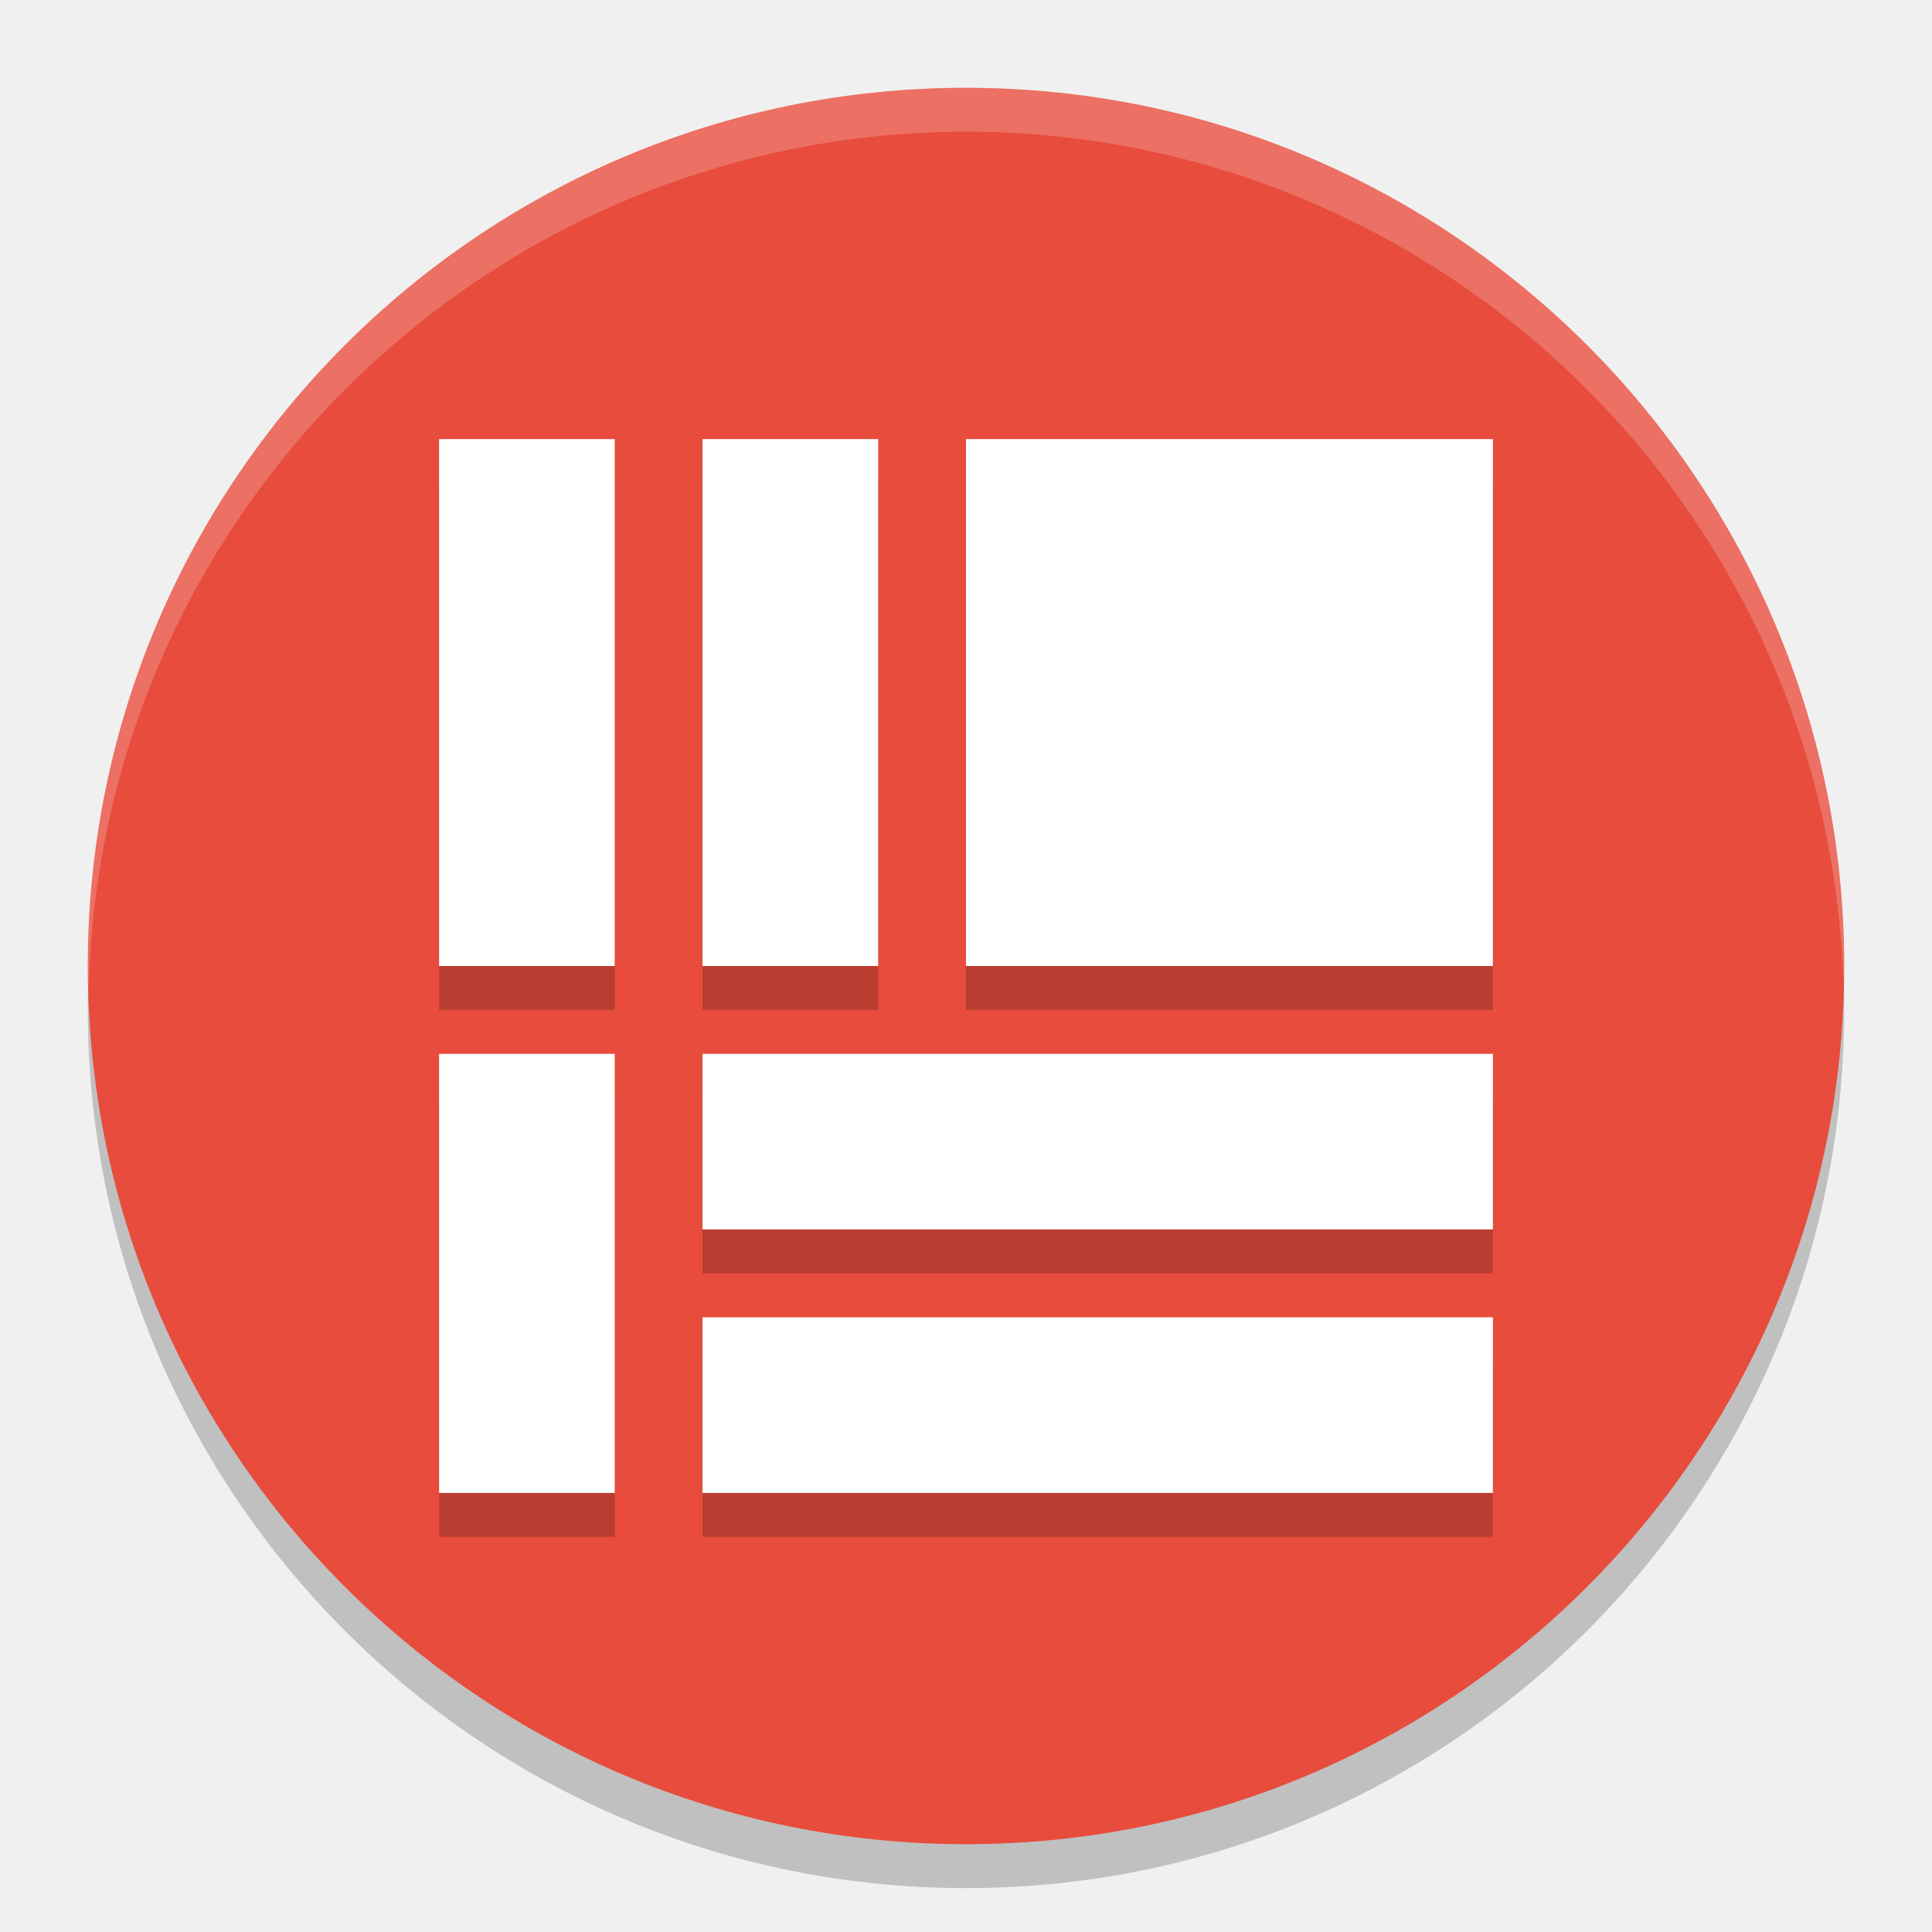
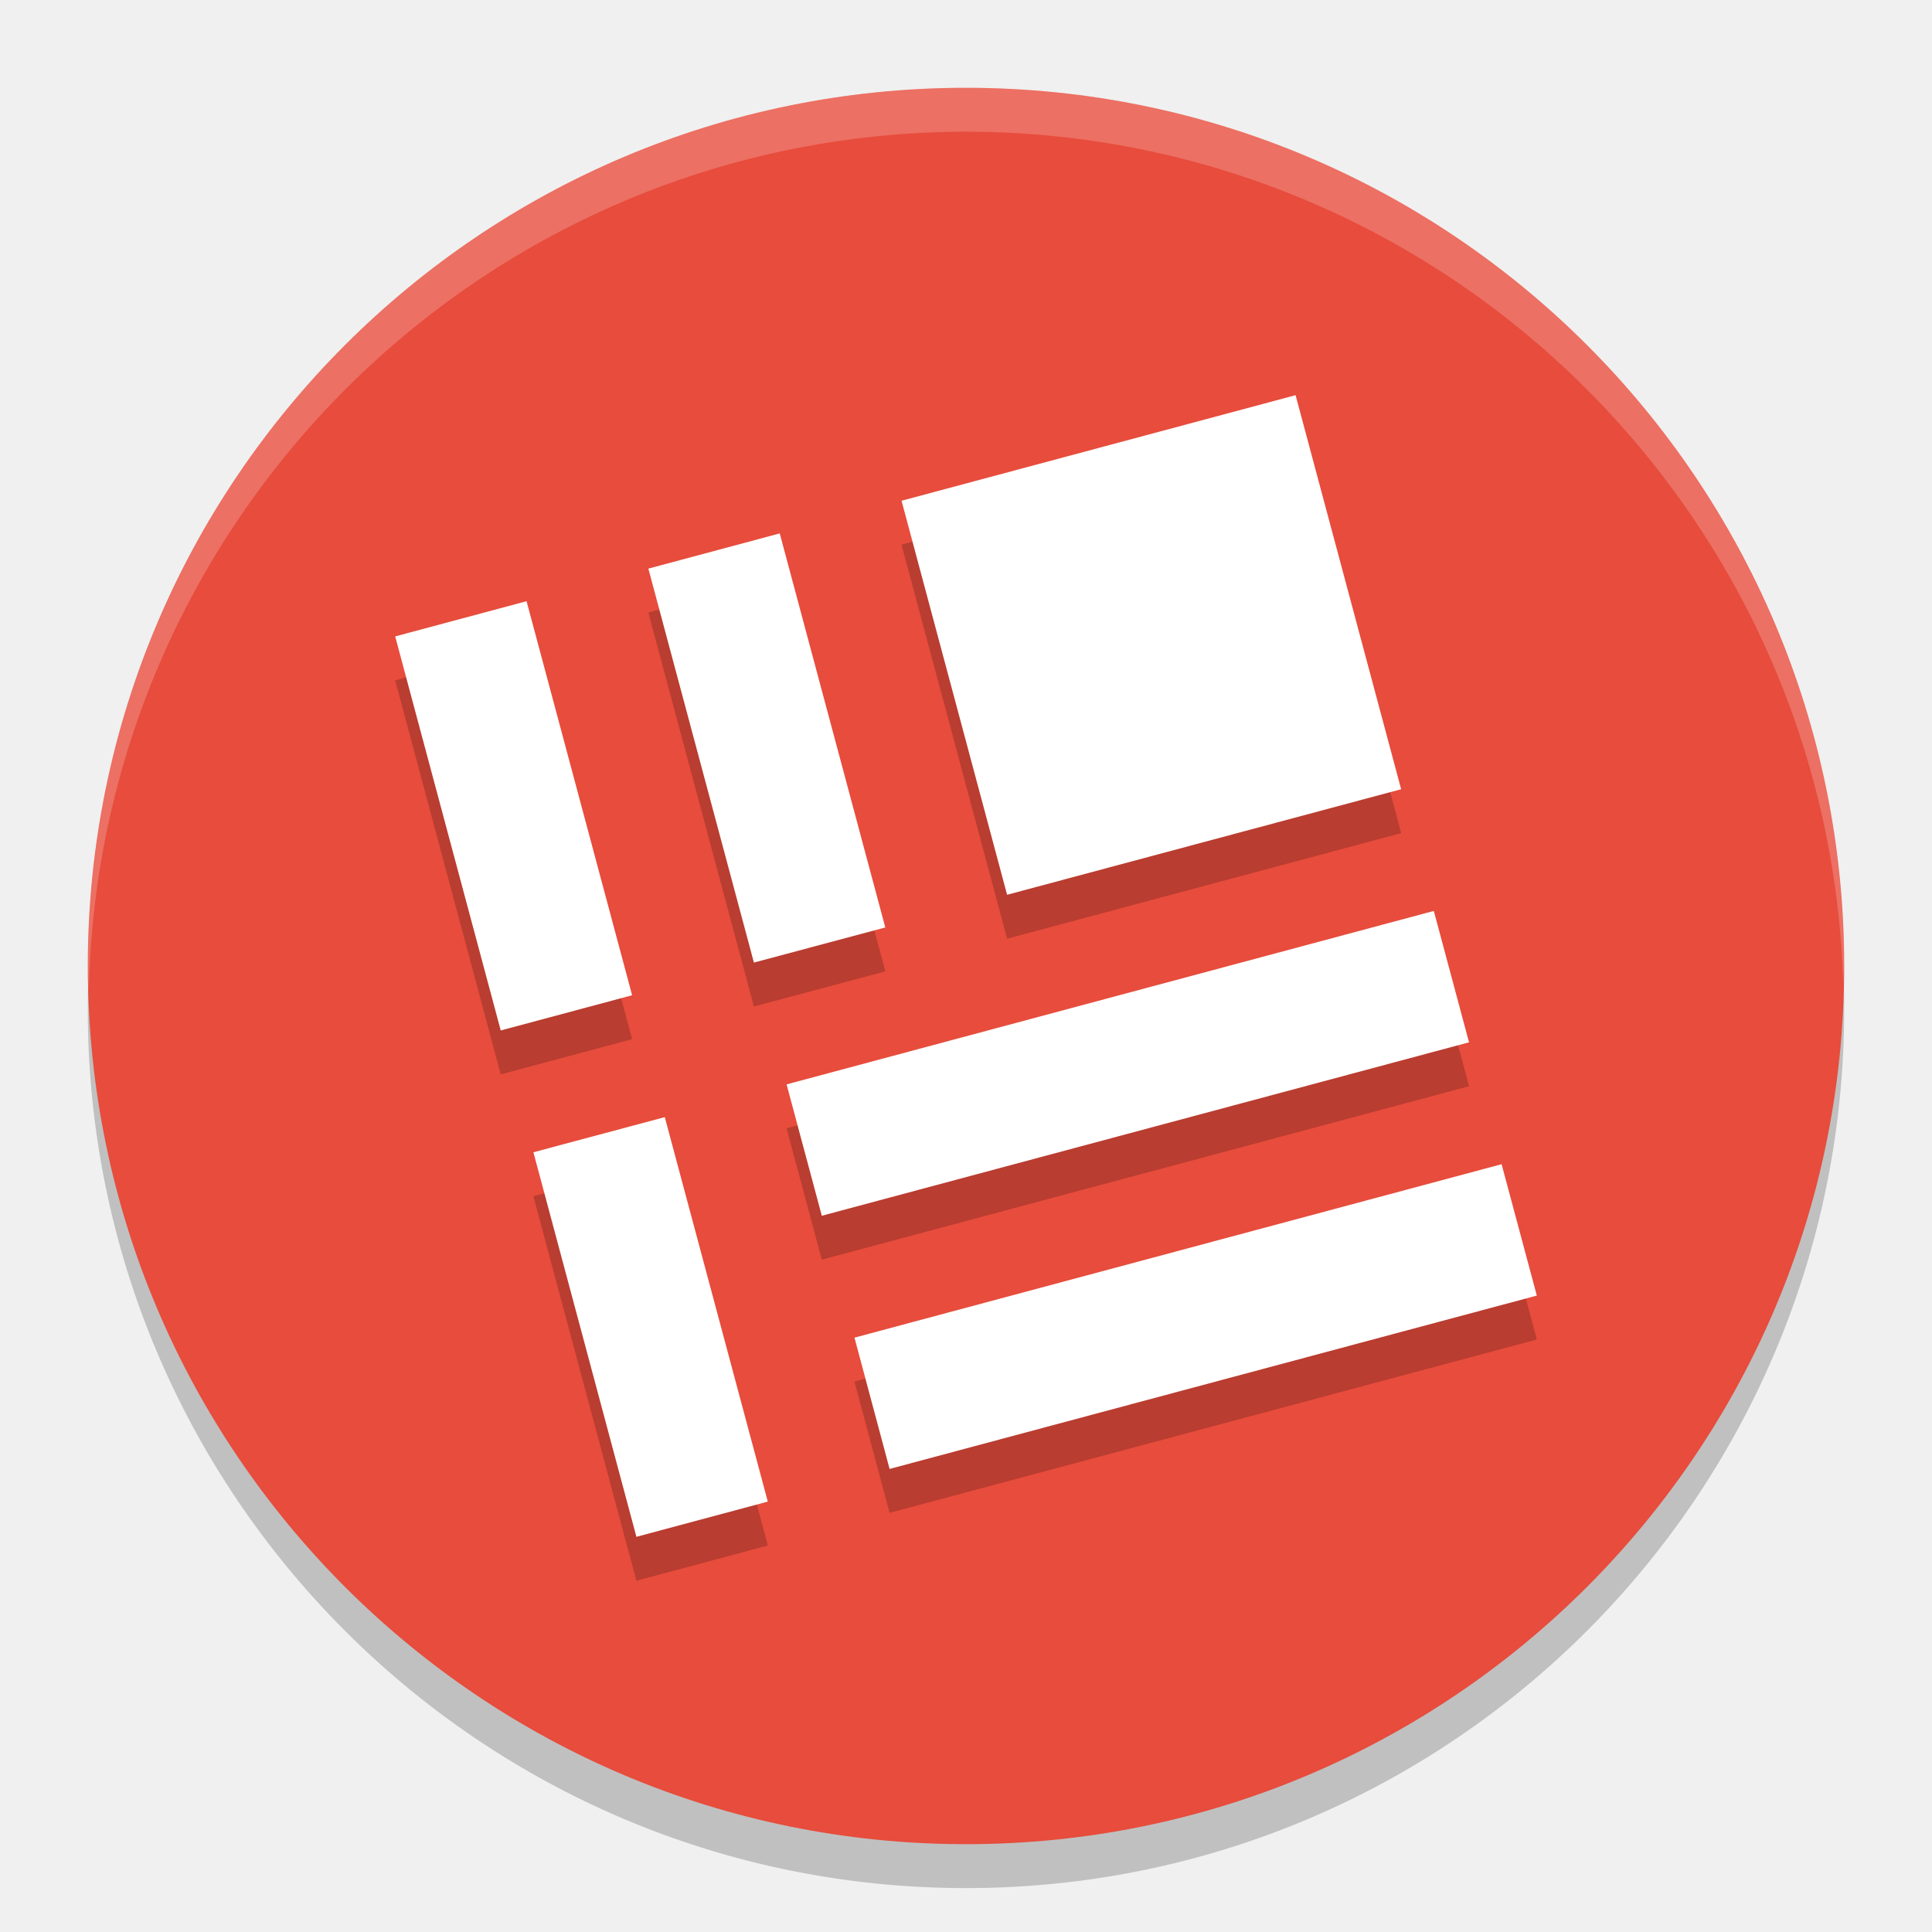
<svg xmlns="http://www.w3.org/2000/svg" width="22" height="22" version="1.1">
-   <g transform="translate(-1,-1)">
-     <circle cx="12" cy="12.5" r="10" style="opacity:.2" />
-     <circle cx="12" cy="12" r="10" style="fill:#e74c3c" />
-     <path d="M 12,2 A 10,10 0 0 0 2,12 10,10 0 0 0 2.01,12.293 10,10 0 0 1 12,2.5 10,10 0 0 1 21.99,12.207 10,10 0 0 0 22,12 10,10 0 0 0 12,2 Z" style="fill:#ffffff;opacity:.2" />
-     <path d="m6 6.5v6h2v-6zm3 0v6h2v-6zm3 0v6h6v-6zm-6 7v5h2v-5zm3 0v2h9v-2zm0 3v2h9v-2z" style="opacity:.2" />
-     <path d="m6 6v6h2v-6zm3 0v6h2v-6zm3 0v6h6v-6zm-6 7v5h2v-5zm3 0v2h9v-2zm0 3v2h9v-2z" style="fill:#ffffff" />
-   </g>
+   <circle style="opacity:0.2" cx="11" cy="11.5" r="10" />
+   <circle style="fill:#e74c3c" cx="11" cy="11" r="10" />
+   <path style="opacity:0.2;fill:#ffffff" d="M 11,1 A 10,10 0 0 0 1,11 10,10 0 0 0 1.011,11.291 10,10 0 0 1 11,1.5 10,10 0 0 1 20.989,11.209 10,10 0 0 0 21,11 10,10 0 0 0 11,1 Z" />
+   <path style="opacity:0.2" d="M 4.5,7.747 5.702,12.234 7.198,11.833 5.996,7.346 Z M 7.383,6.975 8.585,11.461 10.081,11.061 8.879,6.574 Z M 10.266,6.202 11.468,10.689 15.955,9.487 14.753,5 Z M 6.074,13.621 7.247,18 8.743,17.599 7.57,13.221 Z m 2.883,-0.773 0.401,1.496 7.37,-1.975 -0.401,-1.496 z M 9.73,15.732 10.13,17.227 17.5,15.253 17.099,13.757 Z" />
+   <path style="fill:#ffffff" d="M 4.5,7.247 5.702,11.734 7.198,11.333 5.996,6.846 Z M 7.383,6.475 8.585,10.961 10.081,10.561 8.879,6.074 Z M 10.266,5.702 11.468,10.189 15.955,8.987 14.753,4.5 Z M 6.074,13.121 7.247,17.5 8.743,17.099 7.57,12.721 Z m 2.883,-0.773 0.401,1.496 7.37,-1.975 -0.401,-1.496 z M 9.73,15.232 10.13,16.727 17.5,14.753 17.099,13.257 Z" />
</svg>
